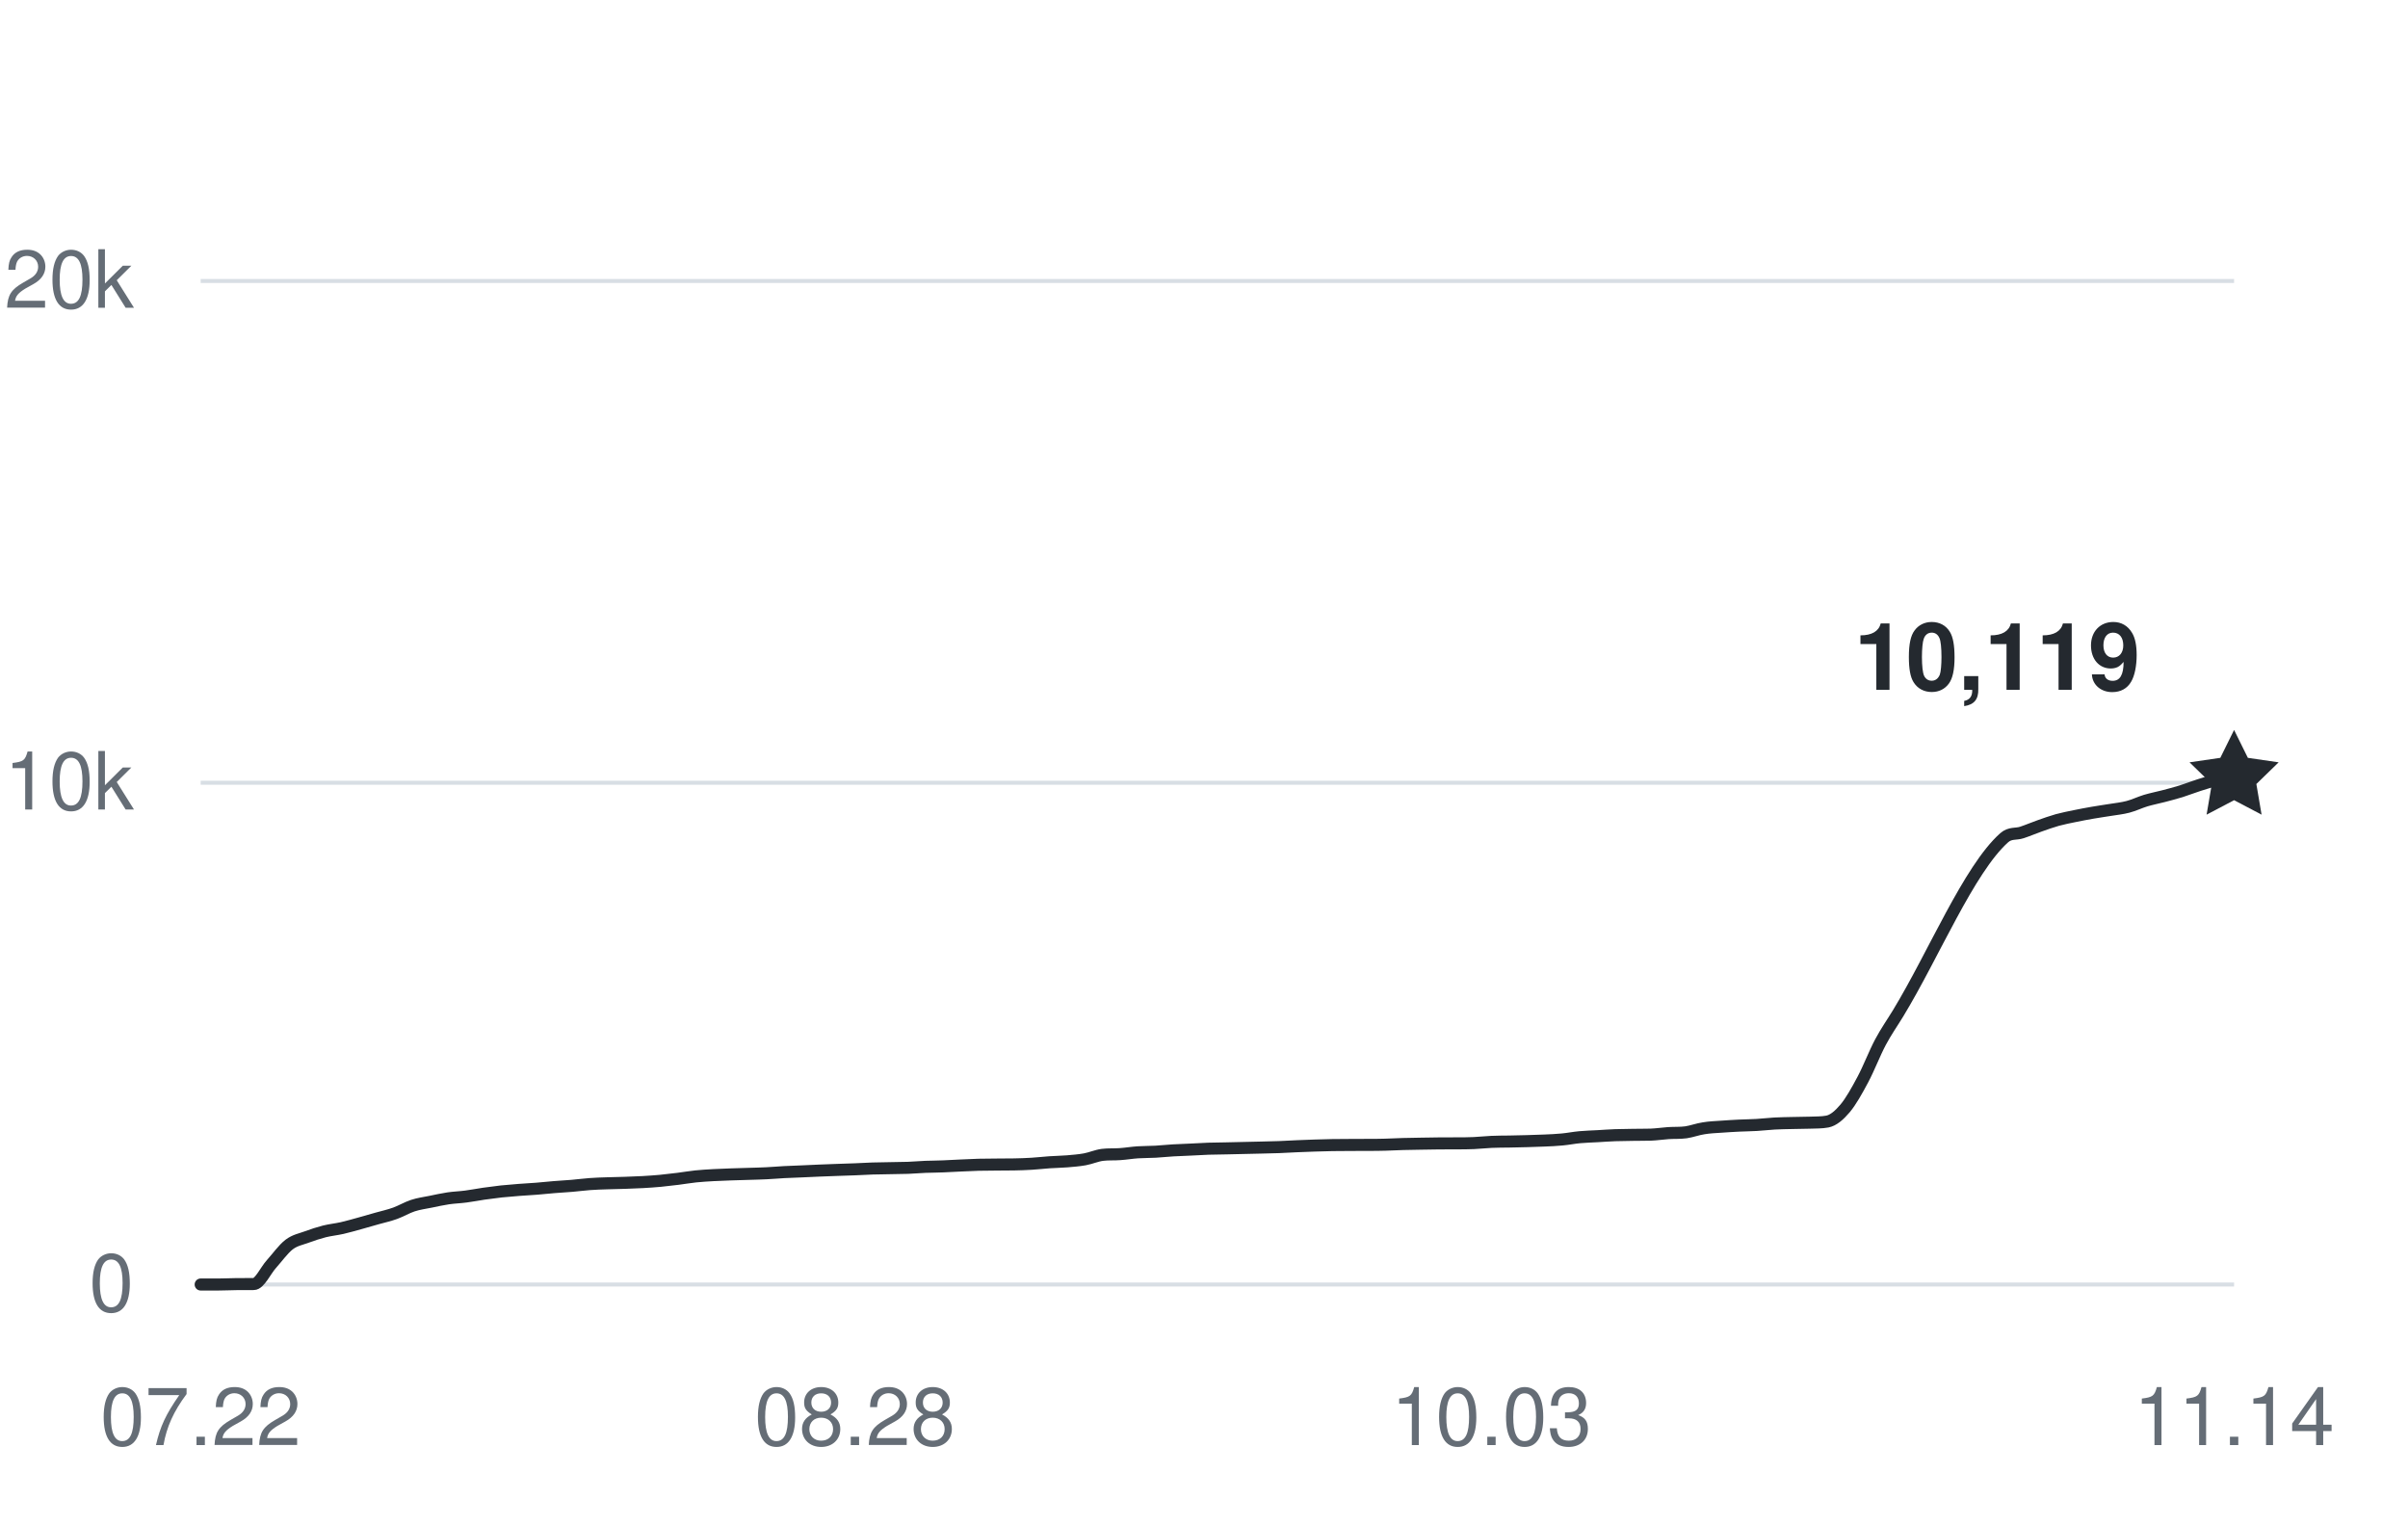
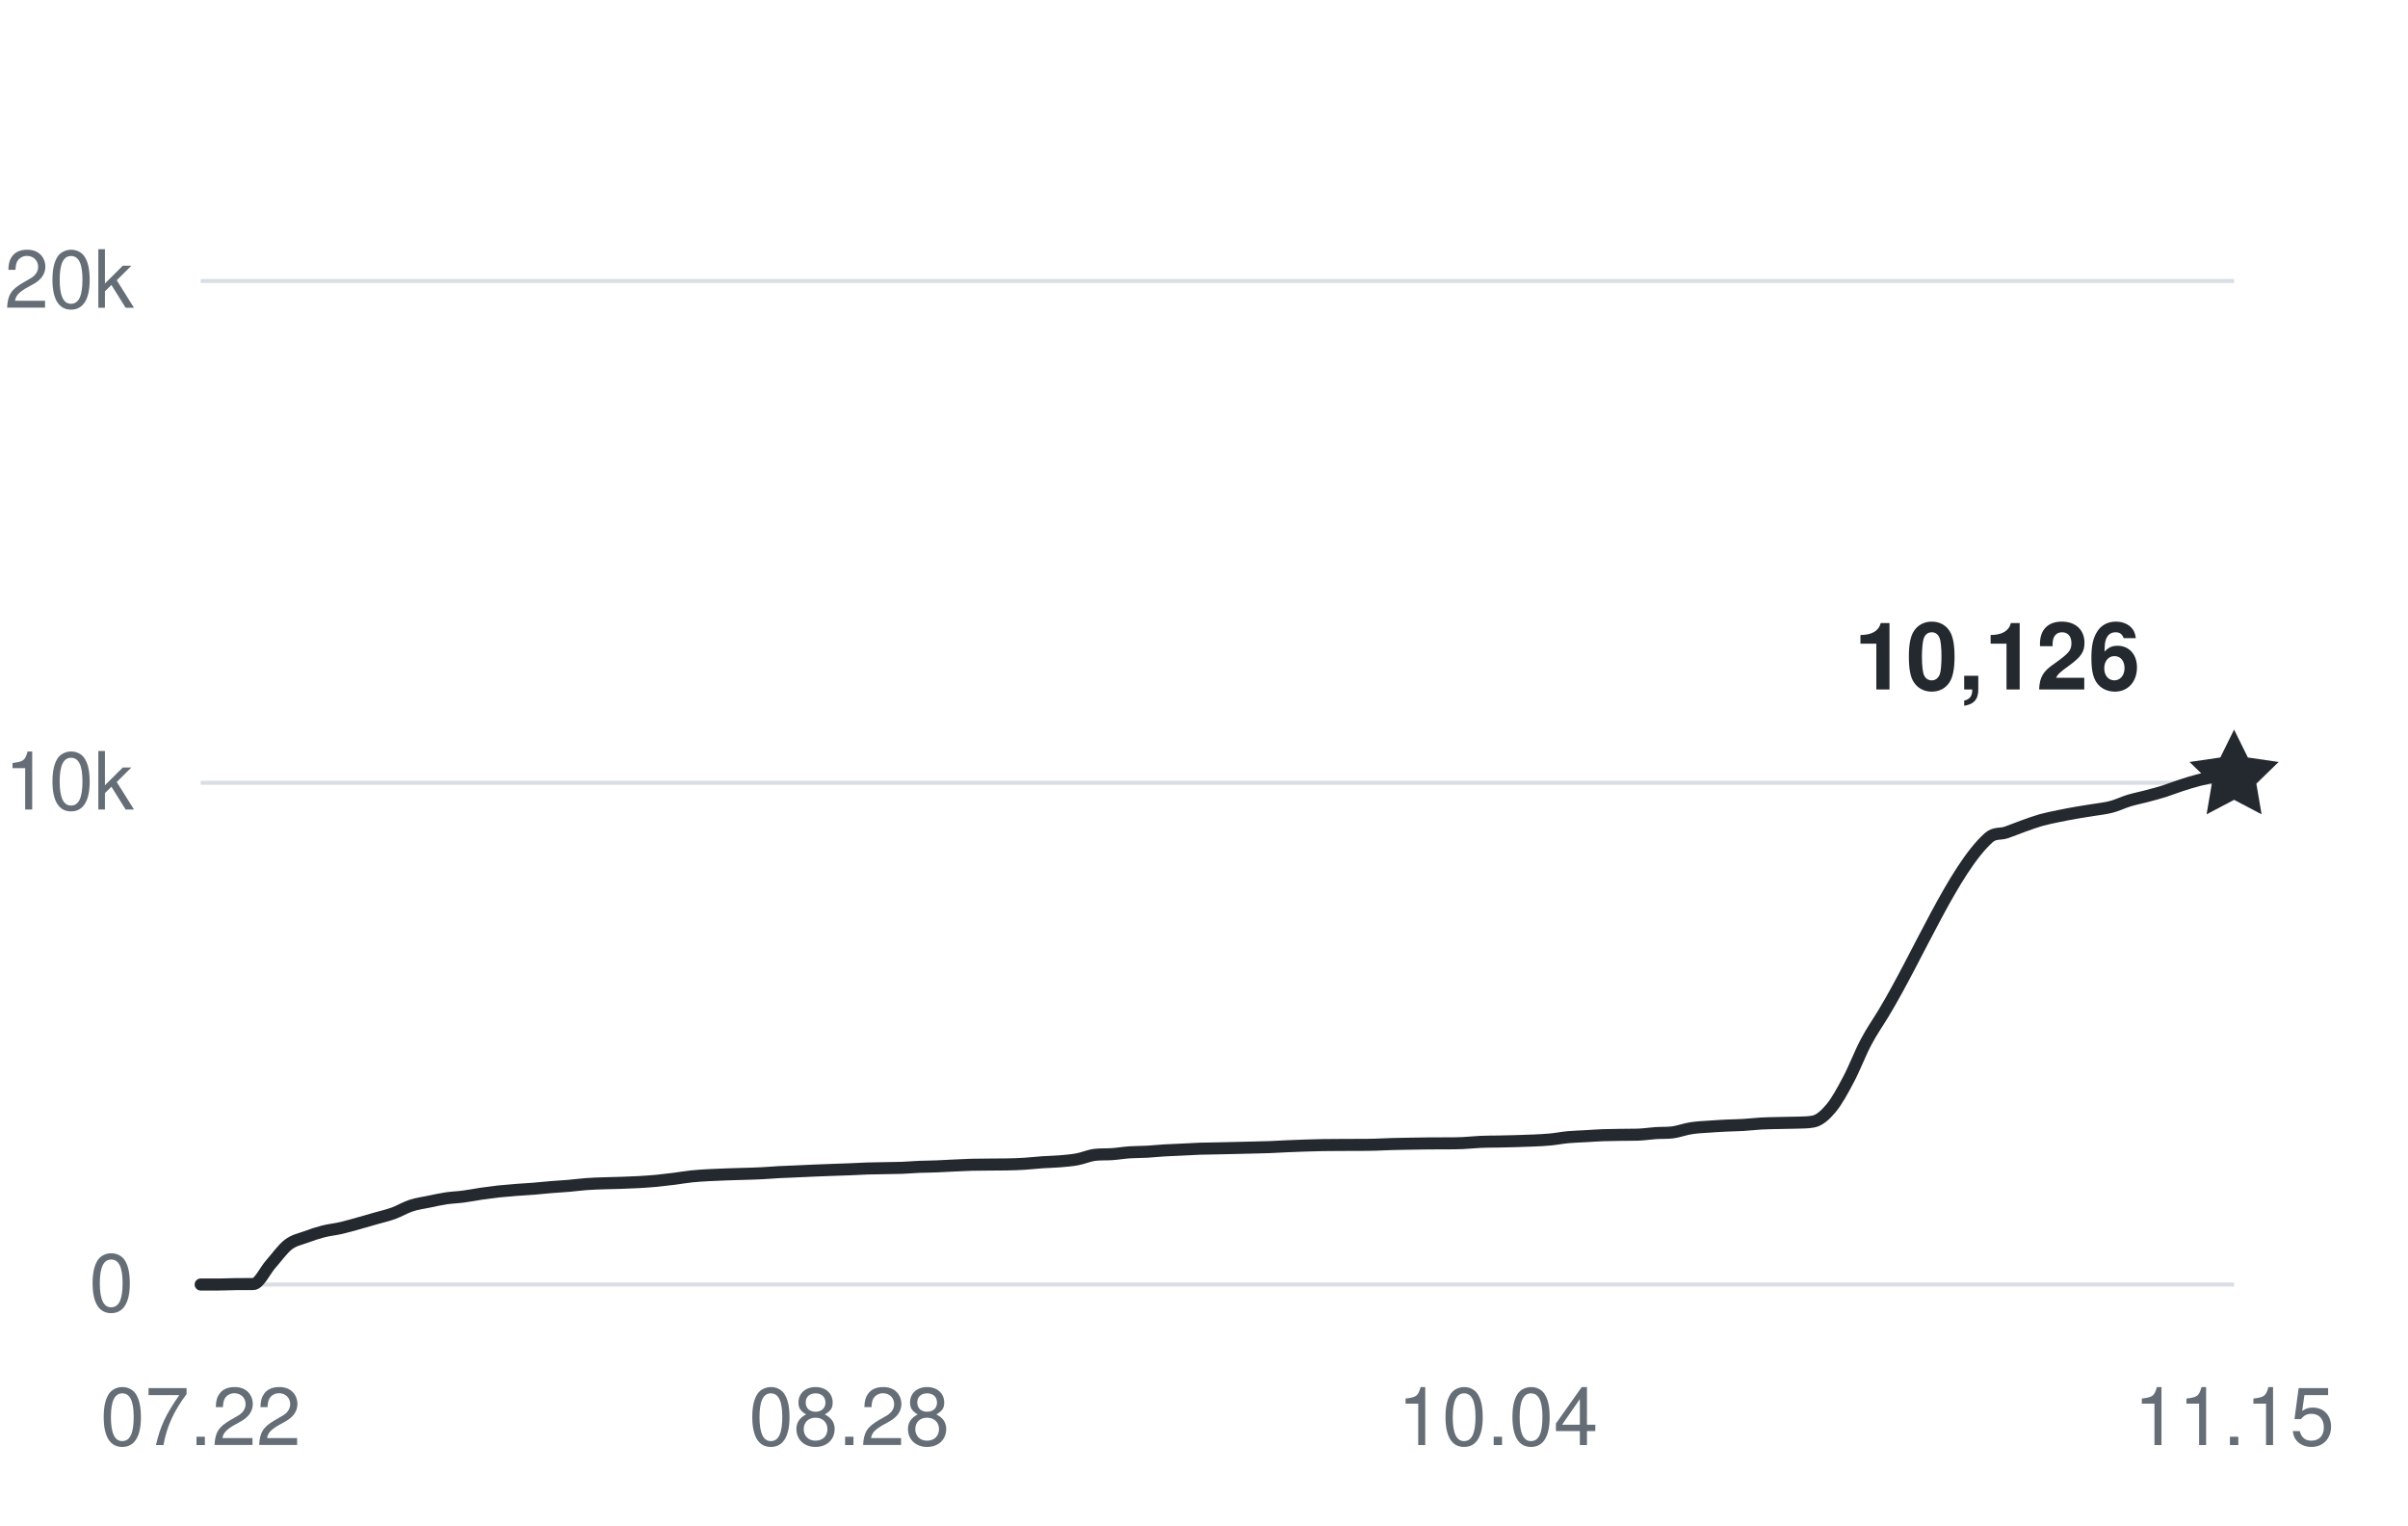
<svg xmlns="http://www.w3.org/2000/svg" width="360" height="228" viewBox="0 0 360 228" role="img" aria-labelledby="title desc">
  <g fill="#656d76" font-family="-apple-system,BlinkMacSystemFont,Segoe UI,Helvetica,Arial,sans-serif" font-size="12">
    <path d="M30 192H334" stroke="#d8dee4" stroke-width="0.6" />
    <text x="20" y="196" text-anchor="end">0</text>
    <path d="M30 117H334" stroke="#d8dee4" stroke-width="0.6" />
    <text x="20" y="121" text-anchor="end">10k</text>
    <path d="M30 42H334" stroke="#d8dee4" stroke-width="0.6" />
    <text x="20" y="46" text-anchor="end">20k</text>
    <text x="30" y="216" text-anchor="middle">07.22</text>
-     <text x="127.809" y="216" text-anchor="middle">08.28</text>
-     <text x="222.974" y="216" text-anchor="middle">10.03</text>
-     <text x="334" y="216" text-anchor="middle">11.14</text>
-     <path d="M30,192 C30.88,192 31.76,192 32.64,192 C33.52,192 34.41,191.95 35.29,191.94 C36.17,191.93 37.05,191.94 37.93,191.93 C38.81,191.93 39.69,189.93 40.57,188.95 C41.46,187.96 42.34,186.71 43.22,186.03 C44.1,185.36 44.98,185.23 45.86,184.9 C46.74,184.57 47.62,184.29 48.5,184.06 C49.39,183.84 50.27,183.76 51.15,183.56 C52.03,183.36 52.91,183.1 53.79,182.86 C54.67,182.61 55.55,182.36 56.43,182.11 C57.32,181.86 58.2,181.67 59.08,181.35 C59.96,181.03 60.84,180.5 61.72,180.21 C62.6,179.92 63.48,179.81 64.37,179.63 C65.25,179.45 66.13,179.25 67.01,179.12 C67.89,178.99 68.77,178.97 69.65,178.85 C70.53,178.74 71.41,178.56 72.3,178.43 C73.18,178.31 74.06,178.19 74.94,178.09 C75.82,178 76.7,177.93 77.58,177.86 C78.46,177.79 79.34,177.75 80.23,177.68 C81.11,177.61 81.99,177.51 82.87,177.44 C83.75,177.36 84.63,177.33 85.51,177.25 C86.39,177.18 87.28,177.05 88.16,176.99 C89.04,176.92 89.92,176.9 90.8,176.87 C91.68,176.84 92.56,176.83 93.44,176.8 C94.32,176.77 95.21,176.74 96.09,176.69 C96.97,176.64 97.85,176.58 98.73,176.5 C99.61,176.41 100.49,176.31 101.37,176.2 C102.26,176.09 103.14,175.93 104.02,175.84 C104.9,175.75 105.78,175.7 106.66,175.65 C107.54,175.6 108.42,175.58 109.3,175.54 C110.19,175.51 111.07,175.49 111.95,175.46 C112.83,175.43 113.71,175.42 114.59,175.37 C115.47,175.33 116.35,175.25 117.23,175.2 C118.12,175.15 119,175.13 119.88,175.09 C120.76,175.06 121.64,175.01 122.52,174.97 C123.4,174.94 124.28,174.9 125.17,174.87 C126.05,174.84 126.93,174.81 127.81,174.78 C128.69,174.75 129.57,174.69 130.45,174.66 C131.33,174.63 132.21,174.63 133.1,174.61 C133.98,174.59 134.86,174.59 135.74,174.56 C136.62,174.52 137.5,174.45 138.38,174.41 C139.26,174.38 140.14,174.38 141.03,174.34 C141.91,174.31 142.79,174.25 143.67,174.21 C144.55,174.17 145.43,174.13 146.31,174.1 C147.19,174.08 148.08,174.08 148.96,174.07 C149.84,174.07 150.72,174.07 151.6,174.05 C152.48,174.03 153.36,174.01 154.24,173.95 C155.12,173.9 156.01,173.79 156.89,173.73 C157.77,173.67 158.65,173.66 159.53,173.59 C160.41,173.51 161.29,173.45 162.17,173.29 C163.06,173.13 163.94,172.73 164.82,172.62 C165.7,172.51 166.58,172.58 167.46,172.51 C168.34,172.45 169.22,172.3 170.1,172.24 C170.99,172.18 171.87,172.2 172.75,172.15 C173.63,172.1 174.51,172 175.39,171.95 C176.27,171.9 177.15,171.88 178.03,171.83 C178.92,171.79 179.8,171.73 180.68,171.7 C181.56,171.67 182.44,171.66 183.32,171.65 C184.2,171.63 185.08,171.61 185.97,171.59 C186.85,171.57 187.73,171.56 188.61,171.53 C189.49,171.51 190.37,171.49 191.25,171.46 C192.13,171.42 193.01,171.37 193.9,171.33 C194.78,171.29 195.66,171.26 196.54,171.23 C197.42,171.21 198.3,171.18 199.18,171.16 C200.06,171.15 200.94,171.15 201.83,171.14 C202.71,171.14 203.59,171.14 204.47,171.13 C205.35,171.13 206.23,171.13 207.11,171.1 C207.99,171.08 208.88,171.03 209.76,171 C210.64,170.97 211.52,170.96 212.4,170.95 C213.28,170.93 214.16,170.92 215.04,170.91 C215.92,170.9 216.81,170.91 217.69,170.9 C218.57,170.9 219.45,170.9 220.33,170.86 C221.21,170.82 222.09,170.72 222.97,170.68 C223.86,170.64 224.74,170.64 225.62,170.63 C226.5,170.61 227.38,170.6 228.26,170.57 C229.14,170.55 230.02,170.52 230.9,170.48 C231.79,170.44 232.67,170.41 233.55,170.32 C234.43,170.24 235.31,170.06 236.19,169.98 C237.07,169.9 237.95,169.88 238.83,169.83 C239.72,169.78 240.6,169.71 241.48,169.68 C242.36,169.65 243.24,169.64 244.12,169.63 C245,169.61 245.88,169.63 246.77,169.6 C247.65,169.57 248.53,169.43 249.41,169.37 C250.29,169.31 251.17,169.37 252.05,169.25 C252.93,169.12 253.81,168.78 254.7,168.65 C255.58,168.5 256.46,168.47 257.34,168.41 C258.22,168.34 259.1,168.3 259.98,168.25 C260.86,168.21 261.74,168.2 262.63,168.15 C263.51,168.1 264.39,167.99 265.27,167.94 C266.15,167.89 267.03,167.88 267.91,167.86 C268.79,167.83 269.68,167.84 270.56,167.81 C271.44,167.77 272.32,167.81 273.2,167.64 C274.08,167.47 274.96,166.72 275.84,165.68 C276.72,164.63 277.61,163.03 278.49,161.38 C279.37,159.74 280.25,157.44 281.13,155.78 C282.01,154.13 282.89,152.91 283.77,151.46 C289.06,142.77 294.35,129.94 299.63,125.22 C300.52,124.43 301.4,124.73 302.28,124.43 C303.16,124.14 304.04,123.76 304.92,123.45 C305.8,123.14 306.68,122.82 307.57,122.57 C308.45,122.33 309.33,122.16 310.21,121.98 C311.09,121.8 311.97,121.63 312.85,121.48 C313.73,121.32 314.61,121.21 315.5,121.06 C316.38,120.92 317.26,120.83 318.14,120.6 C319.02,120.37 319.9,119.94 320.78,119.67 C321.66,119.41 322.54,119.24 323.43,119.01 C324.31,118.78 325.19,118.55 326.07,118.28 C326.95,118 327.83,117.65 328.71,117.37 C329.59,117.09 330.48,116.81 331.36,116.59 C332.24,116.39 333.12,116.27 334,116.11" fill="none" stroke="#24292f" stroke-width="1.8" stroke-linecap="round" stroke-linejoin="round" />
-     <path d="M0 -7 L2.06 -2.83 L6.66 -2.16 L3.33 1.08 L4.11 5.66 L0 3.5 L-4.11 5.66 L-3.33 1.08 L-6.66 -2.16 L-2.06 -2.83 Z" transform="translate(334 116.1075)" fill="#24292f" />
-     <text x="320" y="103.108" text-anchor="end" fill="#24292f" font-size="14" font-weight="600">10,119</text>
+     <text x="126.966" y="216" text-anchor="middle">08.28</text>
+     <text x="223.931" y="216" text-anchor="middle">10.04</text>
+     <text x="334" y="216" text-anchor="middle">11.15</text>
+     <path d="M30,192 C30.87,192 31.75,192 32.62,192 C33.49,192 34.37,191.95 35.24,191.94 C36.11,191.93 36.99,191.94 37.86,191.93 C38.74,191.93 39.61,189.93 40.48,188.95 C41.36,187.96 42.23,186.71 43.1,186.03 C43.98,185.36 44.85,185.23 45.72,184.9 C46.6,184.57 47.47,184.29 48.34,184.06 C49.22,183.84 50.09,183.76 50.97,183.56 C51.84,183.36 52.71,183.1 53.59,182.86 C54.46,182.61 55.33,182.36 56.21,182.11 C57.08,181.86 57.95,181.67 58.83,181.35 C59.7,181.03 60.57,180.5 61.45,180.21 C62.32,179.92 63.2,179.81 64.07,179.63 C64.94,179.45 65.82,179.25 66.69,179.12 C67.56,178.99 68.44,178.97 69.31,178.85 C70.18,178.74 71.06,178.56 71.93,178.43 C72.8,178.31 73.68,178.19 74.55,178.09 C75.43,178 76.3,177.93 77.17,177.86 C78.05,177.79 78.92,177.75 79.79,177.68 C80.67,177.61 81.54,177.51 82.41,177.44 C83.29,177.36 84.16,177.33 85.03,177.25 C85.91,177.18 86.78,177.05 87.66,176.99 C88.53,176.92 89.4,176.9 90.28,176.87 C91.15,176.84 92.02,176.83 92.9,176.8 C93.77,176.77 94.64,176.74 95.52,176.69 C96.39,176.64 97.26,176.58 98.14,176.5 C99.01,176.41 99.89,176.31 100.76,176.2 C101.63,176.09 102.51,175.93 103.38,175.84 C104.25,175.75 105.13,175.7 106,175.65 C106.87,175.6 107.75,175.58 108.62,175.54 C109.49,175.51 110.37,175.49 111.24,175.46 C112.11,175.43 112.99,175.42 113.86,175.37 C114.74,175.33 115.61,175.25 116.48,175.2 C117.36,175.15 118.23,175.13 119.1,175.09 C119.98,175.06 120.85,175.01 121.72,174.97 C122.6,174.94 123.47,174.9 124.34,174.87 C125.22,174.84 126.09,174.81 126.97,174.78 C127.84,174.75 128.71,174.69 129.59,174.66 C130.46,174.63 131.33,174.63 132.21,174.61 C133.08,174.59 133.95,174.59 134.83,174.56 C135.7,174.52 136.57,174.45 137.45,174.41 C138.32,174.38 139.2,174.38 140.07,174.34 C140.94,174.31 141.82,174.25 142.69,174.21 C143.56,174.17 144.44,174.13 145.31,174.1 C146.18,174.08 147.06,174.08 147.93,174.07 C148.8,174.07 149.68,174.07 150.55,174.05 C151.43,174.03 152.3,174.01 153.17,173.95 C154.05,173.9 154.92,173.79 155.79,173.73 C156.67,173.67 157.54,173.66 158.41,173.59 C159.29,173.51 160.16,173.45 161.03,173.29 C161.91,173.13 162.78,172.73 163.66,172.62 C164.53,172.51 165.4,172.58 166.28,172.51 C167.15,172.45 168.02,172.3 168.9,172.24 C169.77,172.18 170.64,172.2 171.52,172.15 C172.39,172.1 173.26,172 174.14,171.95 C175.01,171.9 175.89,171.88 176.76,171.83 C177.63,171.79 178.51,171.73 179.38,171.7 C180.25,171.67 181.13,171.66 182,171.65 C182.87,171.63 183.75,171.61 184.62,171.59 C185.49,171.57 186.37,171.56 187.24,171.53 C188.11,171.51 188.99,171.49 189.86,171.46 C190.74,171.42 191.61,171.37 192.48,171.33 C193.36,171.29 194.23,171.26 195.1,171.23 C195.98,171.21 196.85,171.18 197.72,171.16 C198.6,171.15 199.47,171.15 200.34,171.14 C201.22,171.14 202.09,171.14 202.97,171.13 C203.84,171.13 204.71,171.13 205.59,171.1 C206.46,171.08 207.33,171.03 208.21,171 C209.08,170.97 209.95,170.96 210.83,170.95 C211.7,170.93 212.57,170.92 213.45,170.91 C214.32,170.9 215.2,170.91 216.07,170.9 C216.94,170.9 217.82,170.9 218.69,170.86 C219.56,170.82 220.44,170.72 221.31,170.68 C222.18,170.64 223.06,170.64 223.93,170.63 C224.8,170.61 225.68,170.6 226.55,170.57 C227.43,170.55 228.3,170.52 229.17,170.48 C230.05,170.44 230.92,170.41 231.79,170.32 C232.67,170.24 233.54,170.06 234.41,169.98 C235.29,169.9 236.16,169.88 237.03,169.83 C237.91,169.78 238.78,169.71 239.66,169.68 C240.53,169.65 241.4,169.64 242.28,169.63 C243.15,169.61 244.02,169.63 244.9,169.6 C245.77,169.57 246.64,169.43 247.52,169.37 C248.39,169.31 249.26,169.37 250.14,169.25 C251.01,169.12 251.89,168.79 252.76,168.65 C253.63,168.5 254.51,168.47 255.38,168.41 C256.25,168.34 257.13,168.3 258,168.25 C258.87,168.21 259.75,168.2 260.62,168.15 C261.49,168.1 262.37,167.99 263.24,167.94 C264.11,167.89 264.99,167.88 265.86,167.86 C266.74,167.83 267.61,167.84 268.48,167.81 C269.36,167.77 270.23,167.81 271.1,167.64 C271.98,167.47 272.85,166.72 273.72,165.68 C274.6,164.63 275.47,163.03 276.34,161.38 C277.22,159.74 278.09,157.44 278.97,155.78 C279.84,154.13 280.71,152.91 281.59,151.46 C286.83,142.77 292.07,129.94 297.31,125.22 C298.18,124.43 299.06,124.73 299.93,124.43 C300.8,124.14 301.68,123.76 302.55,123.45 C303.43,123.14 304.3,122.82 305.17,122.57 C306.05,122.33 306.92,122.16 307.79,121.98 C308.67,121.8 309.54,121.63 310.41,121.48 C311.29,121.32 312.16,121.21 313.03,121.06 C313.91,120.92 314.78,120.83 315.66,120.6 C316.53,120.37 317.4,119.94 318.28,119.67 C319.15,119.41 320.02,119.24 320.9,119.01 C321.77,118.78 322.64,118.55 323.52,118.28 C324.39,118 325.26,117.65 326.14,117.37 C327.01,117.09 327.89,116.81 328.76,116.59 C329.63,116.38 330.51,116.16 331.38,116.11 C332.25,116.06 333.13,116.07 334,116.06" fill="none" stroke="#24292f" stroke-width="1.8" stroke-linecap="round" stroke-linejoin="round" />
+     <path d="M0 -7 L2.06 -2.83 L6.66 -2.16 L3.33 1.08 L4.11 5.66 L0 3.5 L-4.11 5.66 L-3.33 1.08 L-6.66 -2.16 L-2.06 -2.83 Z" transform="translate(334 116.055)" fill="#24292f" />
+     <text x="320" y="103.055" text-anchor="end" fill="#24292f" font-size="14" font-weight="600">10,126</text>
  </g>
</svg>
